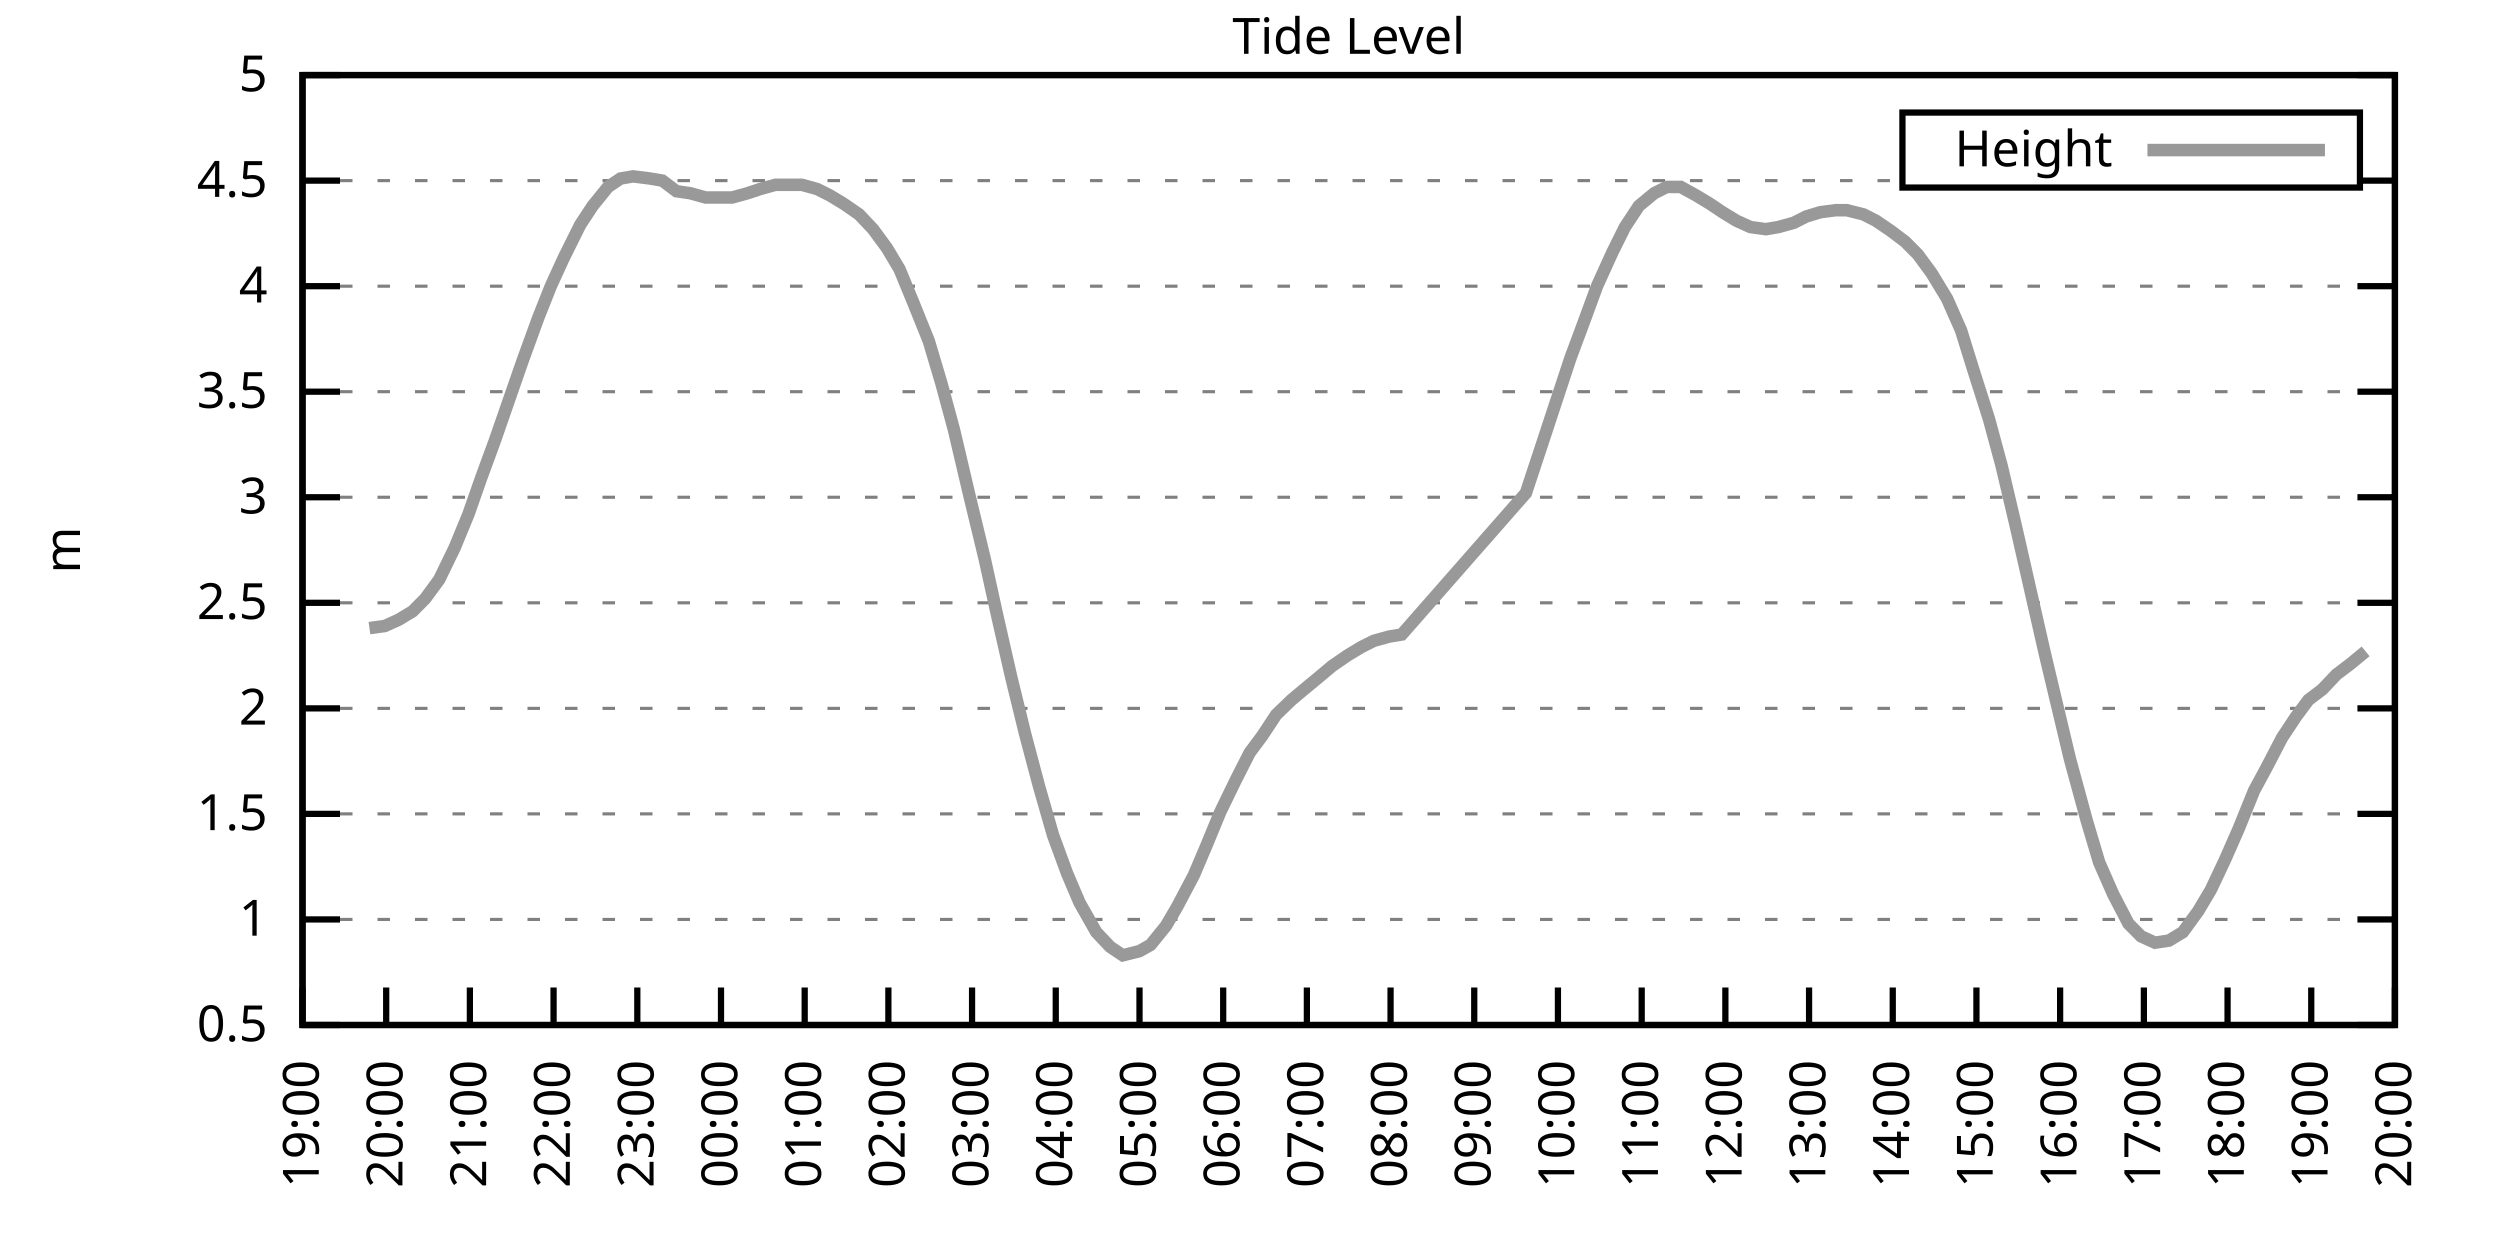
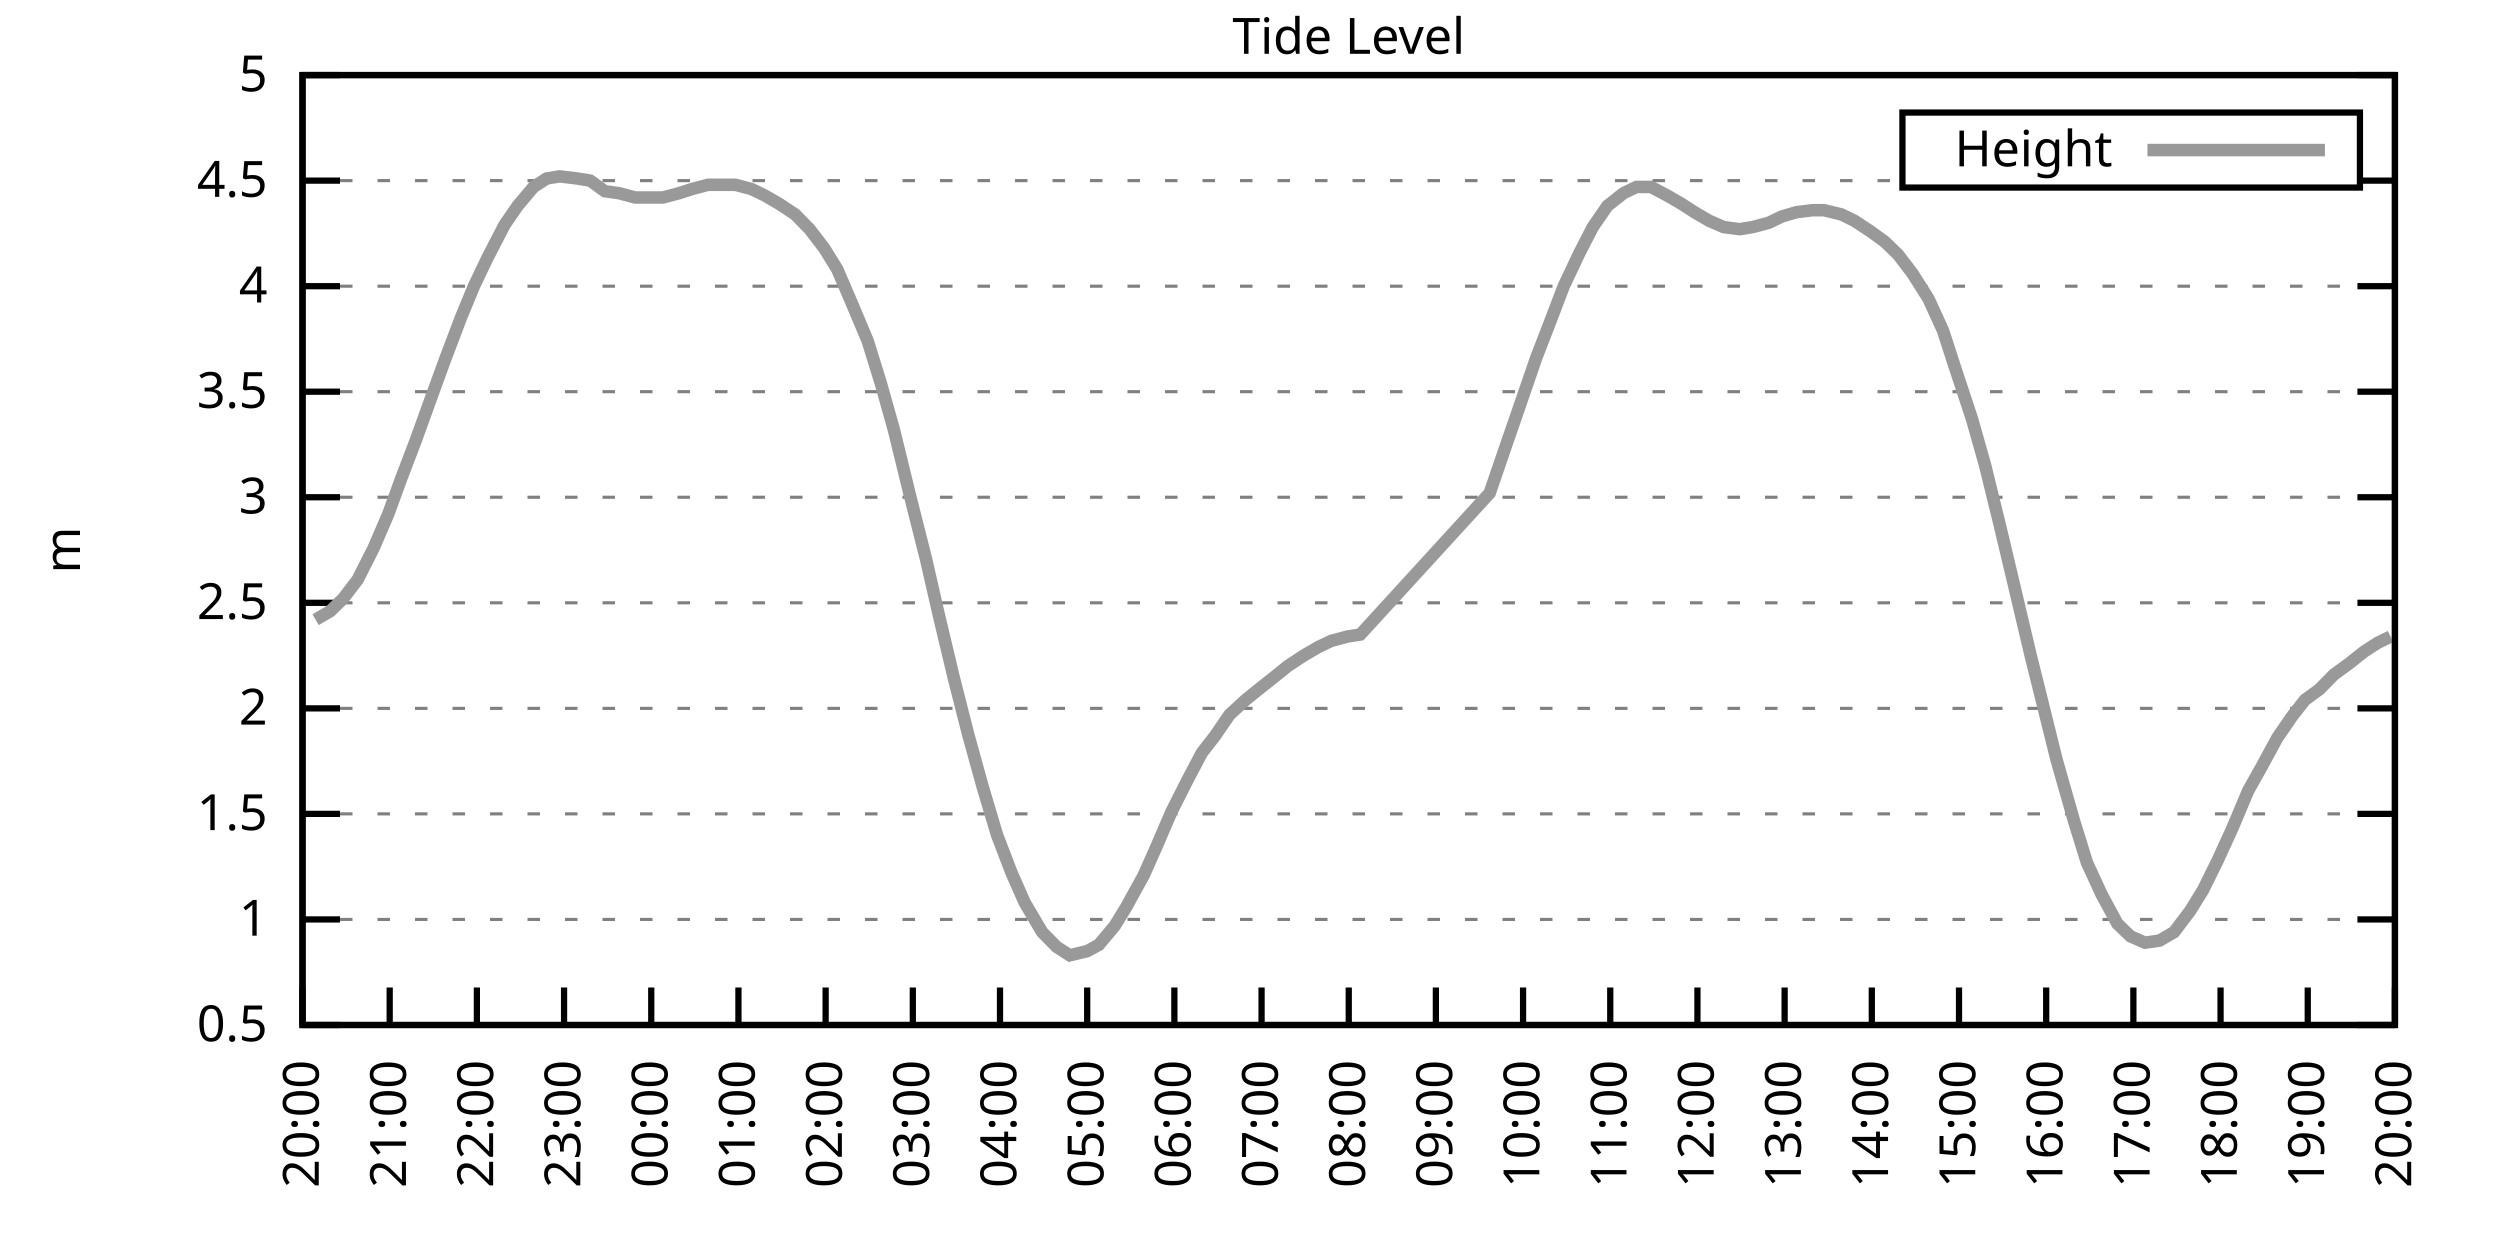
<svg xmlns="http://www.w3.org/2000/svg" xmlns:xlink="http://www.w3.org/1999/xlink" width="400" height="200" viewBox="0 0 400 200">
  <g id="gnuplot_canvas">
    <rect x="0" y="0" width="400" height="200" fill="none" />
    <defs>
      <circle id="gpDot" r="0.5" stroke-width="0.5" stroke="currentColor" />
      <path id="gpPt0" stroke-width="0.333" stroke="currentColor" d="M-1,0 h2 M0,-1 v2" />
      <path id="gpPt1" stroke-width="0.333" stroke="currentColor" d="M-1,-1 L1,1 M1,-1 L-1,1" />
      <path id="gpPt2" stroke-width="0.333" stroke="currentColor" d="M-1,0 L1,0 M0,-1 L0,1 M-1,-1 L1,1 M-1,1 L1,-1" />
      <rect id="gpPt3" stroke-width="0.333" stroke="currentColor" x="-1" y="-1" width="2" height="2" />
      <rect id="gpPt4" stroke-width="0.333" stroke="currentColor" fill="currentColor" x="-1" y="-1" width="2" height="2" />
      <circle id="gpPt5" stroke-width="0.333" stroke="currentColor" cx="0" cy="0" r="1" />
      <use xlink:href="#gpPt5" id="gpPt6" fill="currentColor" stroke="none" />
      <path id="gpPt7" stroke-width="0.333" stroke="currentColor" d="M0,-1.33 L-1.33,0.67 L1.33,0.67 z" />
      <use xlink:href="#gpPt7" id="gpPt8" fill="currentColor" stroke="none" />
      <use xlink:href="#gpPt7" id="gpPt9" stroke="currentColor" transform="rotate(180)" />
      <use xlink:href="#gpPt9" id="gpPt10" fill="currentColor" stroke="none" />
      <use xlink:href="#gpPt3" id="gpPt11" stroke="currentColor" transform="rotate(45)" />
      <use xlink:href="#gpPt11" id="gpPt12" fill="currentColor" stroke="none" />
      <path id="gpPt13" stroke-width="0.333" stroke="currentColor" d="M0,1.330 L1.265,0.411 L0.782,-1.067 L-0.782,-1.076 L-1.265,0.411 z" />
      <use xlink:href="#gpPt13" id="gpPt14" fill="currentColor" stroke="none" />
      <filter id="textbox" filterUnits="objectBoundingBox" x="0" y="0" height="1" width="1">
        <feFlood flood-color="white" flood-opacity="1" result="bgnd" />
        <feComposite in="SourceGraphic" in2="bgnd" operator="atop" />
      </filter>
      <filter id="greybox" filterUnits="objectBoundingBox" x="0" y="0" height="1" width="1">
        <feFlood flood-color="lightgrey" flood-opacity="1" result="grey" />
        <feComposite in="SourceGraphic" in2="grey" operator="atop" />
      </filter>
    </defs>
    <g fill="none" color="white" stroke="currentColor" stroke-width="1.00" stroke-linecap="butt" stroke-linejoin="miter">
</g>
    <g fill="none" color="black" stroke="currentColor" stroke-width="1.00" stroke-linecap="butt" stroke-linejoin="miter">
      <g stroke="none" shape-rendering="crispEdges">
        <polygon fill="rgb(255, 255, 255)" points="48.40,164.00 383.18,164.00 383.18,12.02 48.40,12.02 " />
      </g>
    </g>
    <g fill="none" color="black" stroke="currentColor" stroke-width="1.00" stroke-linecap="butt" stroke-linejoin="miter">
</g>
    <g fill="none" color="black" stroke="black" stroke-width="0.50" stroke-linecap="butt" stroke-linejoin="miter">
</g>
    <g fill="none" color="gray" stroke="currentColor" stroke-width="0.50" stroke-linecap="butt" stroke-linejoin="miter">
      <path stroke="gray" stroke-dasharray="2,4" class="gridline" d="M48.40,164.00 L383.19,164.00  " />
    </g>
    <g fill="none" color="gray" stroke="gray" stroke-width="1.00" stroke-linecap="butt" stroke-linejoin="miter">
</g>
    <g fill="none" color="black" stroke="currentColor" stroke-width="1.00" stroke-linecap="butt" stroke-linejoin="miter">
      <path stroke="black" d="M48.40,164.00 L54.40,164.00 M383.19,164.00 L377.19,164.00  " />
      <g transform="translate(42.80,166.60)" stroke="none" fill="black" font-family="Sans" font-size="8.00" text-anchor="end">
        <text>
          <tspan font-family="Sans"> 0.5</tspan>
        </text>
      </g>
    </g>
    <g fill="none" color="black" stroke="currentColor" stroke-width="1.00" stroke-linecap="butt" stroke-linejoin="miter">
</g>
    <g fill="none" color="black" stroke="black" stroke-width="0.50" stroke-linecap="butt" stroke-linejoin="miter">
</g>
    <g fill="none" color="gray" stroke="currentColor" stroke-width="0.50" stroke-linecap="butt" stroke-linejoin="miter">
      <path stroke="gray" stroke-dasharray="2,4" class="gridline" d="M48.40,147.11 L383.19,147.11  " />
    </g>
    <g fill="none" color="gray" stroke="gray" stroke-width="1.00" stroke-linecap="butt" stroke-linejoin="miter">
</g>
    <g fill="none" color="black" stroke="currentColor" stroke-width="1.00" stroke-linecap="butt" stroke-linejoin="miter">
      <path stroke="black" d="M48.40,147.11 L54.40,147.11 M383.19,147.11 L377.19,147.11  " />
      <g transform="translate(42.80,149.71)" stroke="none" fill="black" font-family="Sans" font-size="8.00" text-anchor="end">
        <text>
          <tspan font-family="Sans"> 1</tspan>
        </text>
      </g>
    </g>
    <g fill="none" color="black" stroke="currentColor" stroke-width="1.00" stroke-linecap="butt" stroke-linejoin="miter">
</g>
    <g fill="none" color="black" stroke="black" stroke-width="0.50" stroke-linecap="butt" stroke-linejoin="miter">
</g>
    <g fill="none" color="gray" stroke="currentColor" stroke-width="0.50" stroke-linecap="butt" stroke-linejoin="miter">
      <path stroke="gray" stroke-dasharray="2,4" class="gridline" d="M48.40,130.22 L383.19,130.22  " />
    </g>
    <g fill="none" color="gray" stroke="gray" stroke-width="1.00" stroke-linecap="butt" stroke-linejoin="miter">
</g>
    <g fill="none" color="black" stroke="currentColor" stroke-width="1.00" stroke-linecap="butt" stroke-linejoin="miter">
      <path stroke="black" d="M48.40,130.22 L54.40,130.22 M383.19,130.22 L377.19,130.22  " />
      <g transform="translate(42.80,132.82)" stroke="none" fill="black" font-family="Sans" font-size="8.00" text-anchor="end">
        <text>
          <tspan font-family="Sans"> 1.5</tspan>
        </text>
      </g>
    </g>
    <g fill="none" color="black" stroke="currentColor" stroke-width="1.00" stroke-linecap="butt" stroke-linejoin="miter">
</g>
    <g fill="none" color="black" stroke="black" stroke-width="0.50" stroke-linecap="butt" stroke-linejoin="miter">
</g>
    <g fill="none" color="gray" stroke="currentColor" stroke-width="0.50" stroke-linecap="butt" stroke-linejoin="miter">
      <path stroke="gray" stroke-dasharray="2,4" class="gridline" d="M48.40,113.34 L383.19,113.34  " />
    </g>
    <g fill="none" color="gray" stroke="gray" stroke-width="1.00" stroke-linecap="butt" stroke-linejoin="miter">
</g>
    <g fill="none" color="black" stroke="currentColor" stroke-width="1.00" stroke-linecap="butt" stroke-linejoin="miter">
      <path stroke="black" d="M48.40,113.34 L54.40,113.34 M383.19,113.34 L377.19,113.34  " />
      <g transform="translate(42.80,115.94)" stroke="none" fill="black" font-family="Sans" font-size="8.00" text-anchor="end">
        <text>
          <tspan font-family="Sans"> 2</tspan>
        </text>
      </g>
    </g>
    <g fill="none" color="black" stroke="currentColor" stroke-width="1.00" stroke-linecap="butt" stroke-linejoin="miter">
</g>
    <g fill="none" color="black" stroke="black" stroke-width="0.50" stroke-linecap="butt" stroke-linejoin="miter">
</g>
    <g fill="none" color="gray" stroke="currentColor" stroke-width="0.50" stroke-linecap="butt" stroke-linejoin="miter">
      <path stroke="gray" stroke-dasharray="2,4" class="gridline" d="M48.40,96.45 L383.19,96.45  " />
    </g>
    <g fill="none" color="gray" stroke="gray" stroke-width="1.00" stroke-linecap="butt" stroke-linejoin="miter">
</g>
    <g fill="none" color="black" stroke="currentColor" stroke-width="1.00" stroke-linecap="butt" stroke-linejoin="miter">
      <path stroke="black" d="M48.40,96.45 L54.40,96.45 M383.19,96.45 L377.19,96.45  " />
      <g transform="translate(42.80,99.05)" stroke="none" fill="black" font-family="Sans" font-size="8.00" text-anchor="end">
        <text>
          <tspan font-family="Sans"> 2.5</tspan>
        </text>
      </g>
    </g>
    <g fill="none" color="black" stroke="currentColor" stroke-width="1.00" stroke-linecap="butt" stroke-linejoin="miter">
</g>
    <g fill="none" color="black" stroke="black" stroke-width="0.50" stroke-linecap="butt" stroke-linejoin="miter">
</g>
    <g fill="none" color="gray" stroke="currentColor" stroke-width="0.50" stroke-linecap="butt" stroke-linejoin="miter">
      <path stroke="gray" stroke-dasharray="2,4" class="gridline" d="M48.40,79.56 L383.19,79.56  " />
    </g>
    <g fill="none" color="gray" stroke="gray" stroke-width="1.00" stroke-linecap="butt" stroke-linejoin="miter">
</g>
    <g fill="none" color="black" stroke="currentColor" stroke-width="1.00" stroke-linecap="butt" stroke-linejoin="miter">
      <path stroke="black" d="M48.40,79.56 L54.40,79.56 M383.19,79.56 L377.19,79.56  " />
      <g transform="translate(42.80,82.16)" stroke="none" fill="black" font-family="Sans" font-size="8.00" text-anchor="end">
        <text>
          <tspan font-family="Sans"> 3</tspan>
        </text>
      </g>
    </g>
    <g fill="none" color="black" stroke="currentColor" stroke-width="1.00" stroke-linecap="butt" stroke-linejoin="miter">
</g>
    <g fill="none" color="black" stroke="black" stroke-width="0.50" stroke-linecap="butt" stroke-linejoin="miter">
</g>
    <g fill="none" color="gray" stroke="currentColor" stroke-width="0.50" stroke-linecap="butt" stroke-linejoin="miter">
      <path stroke="gray" stroke-dasharray="2,4" class="gridline" d="M48.40,62.67 L383.19,62.67  " />
    </g>
    <g fill="none" color="gray" stroke="gray" stroke-width="1.00" stroke-linecap="butt" stroke-linejoin="miter">
</g>
    <g fill="none" color="black" stroke="currentColor" stroke-width="1.00" stroke-linecap="butt" stroke-linejoin="miter">
      <path stroke="black" d="M48.40,62.67 L54.40,62.67 M383.19,62.67 L377.19,62.67  " />
      <g transform="translate(42.80,65.27)" stroke="none" fill="black" font-family="Sans" font-size="8.00" text-anchor="end">
        <text>
          <tspan font-family="Sans"> 3.5</tspan>
        </text>
      </g>
    </g>
    <g fill="none" color="black" stroke="currentColor" stroke-width="1.00" stroke-linecap="butt" stroke-linejoin="miter">
</g>
    <g fill="none" color="black" stroke="black" stroke-width="0.50" stroke-linecap="butt" stroke-linejoin="miter">
</g>
    <g fill="none" color="gray" stroke="currentColor" stroke-width="0.50" stroke-linecap="butt" stroke-linejoin="miter">
      <path stroke="gray" stroke-dasharray="2,4" class="gridline" d="M48.40,45.79 L383.19,45.79  " />
    </g>
    <g fill="none" color="gray" stroke="gray" stroke-width="1.00" stroke-linecap="butt" stroke-linejoin="miter">
</g>
    <g fill="none" color="black" stroke="currentColor" stroke-width="1.00" stroke-linecap="butt" stroke-linejoin="miter">
      <path stroke="black" d="M48.40,45.79 L54.40,45.79 M383.19,45.79 L377.19,45.79  " />
      <g transform="translate(42.80,48.39)" stroke="none" fill="black" font-family="Sans" font-size="8.00" text-anchor="end">
        <text>
          <tspan font-family="Sans"> 4</tspan>
        </text>
      </g>
    </g>
    <g fill="none" color="black" stroke="currentColor" stroke-width="1.00" stroke-linecap="butt" stroke-linejoin="miter">
</g>
    <g fill="none" color="black" stroke="black" stroke-width="0.50" stroke-linecap="butt" stroke-linejoin="miter">
</g>
    <g fill="none" color="gray" stroke="currentColor" stroke-width="0.50" stroke-linecap="butt" stroke-linejoin="miter">
      <path stroke="gray" stroke-dasharray="2,4" class="gridline" d="M48.40,28.90 L304.39,28.90 M377.59,28.90 L383.19,28.90  " />
    </g>
    <g fill="none" color="gray" stroke="gray" stroke-width="1.00" stroke-linecap="butt" stroke-linejoin="miter">
</g>
    <g fill="none" color="black" stroke="currentColor" stroke-width="1.00" stroke-linecap="butt" stroke-linejoin="miter">
      <path stroke="black" d="M48.40,28.90 L54.40,28.90 M383.19,28.90 L377.19,28.90  " />
      <g transform="translate(42.80,31.50)" stroke="none" fill="black" font-family="Sans" font-size="8.00" text-anchor="end">
        <text>
          <tspan font-family="Sans"> 4.5</tspan>
        </text>
      </g>
    </g>
    <g fill="none" color="black" stroke="currentColor" stroke-width="1.00" stroke-linecap="butt" stroke-linejoin="miter">
</g>
    <g fill="none" color="black" stroke="black" stroke-width="0.50" stroke-linecap="butt" stroke-linejoin="miter">
</g>
    <g fill="none" color="gray" stroke="currentColor" stroke-width="0.50" stroke-linecap="butt" stroke-linejoin="miter">
      <path stroke="gray" stroke-dasharray="2,4" class="gridline" d="M48.40,12.01 L383.19,12.01  " />
    </g>
    <g fill="none" color="gray" stroke="gray" stroke-width="1.00" stroke-linecap="butt" stroke-linejoin="miter">
</g>
    <g fill="none" color="black" stroke="currentColor" stroke-width="1.00" stroke-linecap="butt" stroke-linejoin="miter">
      <path stroke="black" d="M48.40,12.01 L54.40,12.01 M383.19,12.01 L377.19,12.01  " />
      <g transform="translate(42.80,14.61)" stroke="none" fill="black" font-family="Sans" font-size="8.00" text-anchor="end">
        <text>
          <tspan font-family="Sans"> 5</tspan>
        </text>
      </g>
    </g>
    <g fill="none" color="black" stroke="currentColor" stroke-width="1.00" stroke-linecap="butt" stroke-linejoin="miter">
      <path stroke="black" d="M48.40,164.00 L48.40,158.00  " />
      <g transform="translate(51.00,169.60) rotate(270.00)" stroke="none" fill="black" font-family="Sans" font-size="8.00" text-anchor="end">
        <text>
-           <tspan font-family="Sans">19:00</tspan>
-         </text>
-       </g>
-     </g>
-     <g fill="none" color="black" stroke="currentColor" stroke-width="1.00" stroke-linecap="butt" stroke-linejoin="miter">
-       <path stroke="black" d="M61.79,164.00 L61.79,158.00  " />
-       <g transform="translate(64.39,169.60) rotate(270.00)" stroke="none" fill="black" font-family="Sans" font-size="8.00" text-anchor="end">
-         <text>
          <tspan font-family="Sans">20:00</tspan>
        </text>
      </g>
    </g>
    <g fill="none" color="black" stroke="currentColor" stroke-width="1.00" stroke-linecap="butt" stroke-linejoin="miter">
-       <path stroke="black" d="M75.18,164.00 L75.18,158.00  " />
-       <g transform="translate(77.78,169.60) rotate(270.00)" stroke="none" fill="black" font-family="Sans" font-size="8.00" text-anchor="end">
+       <path stroke="black" d="M62.35,164.00 L62.35,158.00  " />
+       <g transform="translate(64.95,169.60) rotate(270.00)" stroke="none" fill="black" font-family="Sans" font-size="8.00" text-anchor="end">
        <text>
          <tspan font-family="Sans">21:00</tspan>
        </text>
      </g>
    </g>
    <g fill="none" color="black" stroke="currentColor" stroke-width="1.00" stroke-linecap="butt" stroke-linejoin="miter">
-       <path stroke="black" d="M88.57,164.00 L88.57,158.00  " />
-       <g transform="translate(91.17,169.60) rotate(270.00)" stroke="none" fill="black" font-family="Sans" font-size="8.00" text-anchor="end">
+       <path stroke="black" d="M76.30,164.00 L76.30,158.00  " />
+       <g transform="translate(78.90,169.60) rotate(270.00)" stroke="none" fill="black" font-family="Sans" font-size="8.00" text-anchor="end">
        <text>
          <tspan font-family="Sans">22:00</tspan>
        </text>
      </g>
    </g>
    <g fill="none" color="black" stroke="currentColor" stroke-width="1.00" stroke-linecap="butt" stroke-linejoin="miter">
-       <path stroke="black" d="M101.97,164.00 L101.97,158.00  " />
-       <g transform="translate(104.57,169.60) rotate(270.00)" stroke="none" fill="black" font-family="Sans" font-size="8.00" text-anchor="end">
+       <path stroke="black" d="M90.25,164.00 L90.25,158.00  " />
+       <g transform="translate(92.85,169.60) rotate(270.00)" stroke="none" fill="black" font-family="Sans" font-size="8.00" text-anchor="end">
        <text>
          <tspan font-family="Sans">23:00</tspan>
        </text>
      </g>
    </g>
    <g fill="none" color="black" stroke="currentColor" stroke-width="1.00" stroke-linecap="butt" stroke-linejoin="miter">
-       <path stroke="black" d="M115.36,164.00 L115.36,158.00  " />
-       <g transform="translate(117.96,169.60) rotate(270.00)" stroke="none" fill="black" font-family="Sans" font-size="8.00" text-anchor="end">
+       <path stroke="black" d="M104.20,164.00 L104.20,158.00  " />
+       <g transform="translate(106.80,169.60) rotate(270.00)" stroke="none" fill="black" font-family="Sans" font-size="8.00" text-anchor="end">
        <text>
          <tspan font-family="Sans">00:00</tspan>
        </text>
      </g>
    </g>
    <g fill="none" color="black" stroke="currentColor" stroke-width="1.00" stroke-linecap="butt" stroke-linejoin="miter">
-       <path stroke="black" d="M128.75,164.00 L128.75,158.00  " />
-       <g transform="translate(131.35,169.60) rotate(270.00)" stroke="none" fill="black" font-family="Sans" font-size="8.00" text-anchor="end">
+       <path stroke="black" d="M118.15,164.00 L118.15,158.00  " />
+       <g transform="translate(120.75,169.60) rotate(270.00)" stroke="none" fill="black" font-family="Sans" font-size="8.00" text-anchor="end">
        <text>
          <tspan font-family="Sans">01:00</tspan>
        </text>
      </g>
    </g>
    <g fill="none" color="black" stroke="currentColor" stroke-width="1.00" stroke-linecap="butt" stroke-linejoin="miter">
-       <path stroke="black" d="M142.14,164.00 L142.14,158.00  " />
-       <g transform="translate(144.74,169.60) rotate(270.00)" stroke="none" fill="black" font-family="Sans" font-size="8.00" text-anchor="end">
+       <path stroke="black" d="M132.10,164.00 L132.10,158.00  " />
+       <g transform="translate(134.70,169.60) rotate(270.00)" stroke="none" fill="black" font-family="Sans" font-size="8.00" text-anchor="end">
        <text>
          <tspan font-family="Sans">02:00</tspan>
        </text>
      </g>
    </g>
    <g fill="none" color="black" stroke="currentColor" stroke-width="1.00" stroke-linecap="butt" stroke-linejoin="miter">
-       <path stroke="black" d="M155.53,164.00 L155.53,158.00  " />
-       <g transform="translate(158.13,169.60) rotate(270.00)" stroke="none" fill="black" font-family="Sans" font-size="8.00" text-anchor="end">
+       <path stroke="black" d="M146.05,164.00 L146.05,158.00  " />
+       <g transform="translate(148.65,169.60) rotate(270.00)" stroke="none" fill="black" font-family="Sans" font-size="8.00" text-anchor="end">
        <text>
          <tspan font-family="Sans">03:00</tspan>
        </text>
      </g>
    </g>
    <g fill="none" color="black" stroke="currentColor" stroke-width="1.00" stroke-linecap="butt" stroke-linejoin="miter">
-       <path stroke="black" d="M168.92,164.00 L168.92,158.00  " />
-       <g transform="translate(171.52,169.60) rotate(270.00)" stroke="none" fill="black" font-family="Sans" font-size="8.00" text-anchor="end">
+       <path stroke="black" d="M160.00,164.00 L160.00,158.00  " />
+       <g transform="translate(162.60,169.60) rotate(270.00)" stroke="none" fill="black" font-family="Sans" font-size="8.00" text-anchor="end">
        <text>
          <tspan font-family="Sans">04:00</tspan>
        </text>
      </g>
    </g>
    <g fill="none" color="black" stroke="currentColor" stroke-width="1.00" stroke-linecap="butt" stroke-linejoin="miter">
-       <path stroke="black" d="M182.32,164.00 L182.32,158.00  " />
-       <g transform="translate(184.92,169.60) rotate(270.00)" stroke="none" fill="black" font-family="Sans" font-size="8.00" text-anchor="end">
+       <path stroke="black" d="M173.95,164.00 L173.95,158.00  " />
+       <g transform="translate(176.55,169.60) rotate(270.00)" stroke="none" fill="black" font-family="Sans" font-size="8.00" text-anchor="end">
        <text>
          <tspan font-family="Sans">05:00</tspan>
        </text>
      </g>
    </g>
    <g fill="none" color="black" stroke="currentColor" stroke-width="1.00" stroke-linecap="butt" stroke-linejoin="miter">
-       <path stroke="black" d="M195.71,164.00 L195.71,158.00  " />
-       <g transform="translate(198.31,169.60) rotate(270.00)" stroke="none" fill="black" font-family="Sans" font-size="8.00" text-anchor="end">
+       <path stroke="black" d="M187.90,164.00 L187.90,158.00  " />
+       <g transform="translate(190.50,169.60) rotate(270.00)" stroke="none" fill="black" font-family="Sans" font-size="8.00" text-anchor="end">
        <text>
          <tspan font-family="Sans">06:00</tspan>
        </text>
      </g>
    </g>
    <g fill="none" color="black" stroke="currentColor" stroke-width="1.00" stroke-linecap="butt" stroke-linejoin="miter">
-       <path stroke="black" d="M209.10,164.00 L209.10,158.00  " />
-       <g transform="translate(211.70,169.60) rotate(270.00)" stroke="none" fill="black" font-family="Sans" font-size="8.00" text-anchor="end">
+       <path stroke="black" d="M201.85,164.00 L201.85,158.00  " />
+       <g transform="translate(204.45,169.60) rotate(270.00)" stroke="none" fill="black" font-family="Sans" font-size="8.00" text-anchor="end">
        <text>
          <tspan font-family="Sans">07:00</tspan>
        </text>
      </g>
    </g>
    <g fill="none" color="black" stroke="currentColor" stroke-width="1.00" stroke-linecap="butt" stroke-linejoin="miter">
-       <path stroke="black" d="M222.49,164.00 L222.49,158.00  " />
-       <g transform="translate(225.09,169.60) rotate(270.00)" stroke="none" fill="black" font-family="Sans" font-size="8.00" text-anchor="end">
+       <path stroke="black" d="M215.80,164.00 L215.80,158.00  " />
+       <g transform="translate(218.40,169.60) rotate(270.00)" stroke="none" fill="black" font-family="Sans" font-size="8.00" text-anchor="end">
        <text>
          <tspan font-family="Sans">08:00</tspan>
        </text>
      </g>
    </g>
    <g fill="none" color="black" stroke="currentColor" stroke-width="1.00" stroke-linecap="butt" stroke-linejoin="miter">
-       <path stroke="black" d="M235.88,164.00 L235.88,158.00  " />
-       <g transform="translate(238.48,169.60) rotate(270.00)" stroke="none" fill="black" font-family="Sans" font-size="8.00" text-anchor="end">
+       <path stroke="black" d="M229.74,164.00 L229.74,158.00  " />
+       <g transform="translate(232.34,169.60) rotate(270.00)" stroke="none" fill="black" font-family="Sans" font-size="8.00" text-anchor="end">
        <text>
          <tspan font-family="Sans">09:00</tspan>
        </text>
      </g>
    </g>
    <g fill="none" color="black" stroke="currentColor" stroke-width="1.00" stroke-linecap="butt" stroke-linejoin="miter">
-       <path stroke="black" d="M249.27,164.00 L249.27,158.00  " />
-       <g transform="translate(251.87,169.60) rotate(270.00)" stroke="none" fill="black" font-family="Sans" font-size="8.00" text-anchor="end">
+       <path stroke="black" d="M243.69,164.00 L243.69,158.00  " />
+       <g transform="translate(246.29,169.60) rotate(270.00)" stroke="none" fill="black" font-family="Sans" font-size="8.00" text-anchor="end">
        <text>
          <tspan font-family="Sans">10:00</tspan>
        </text>
      </g>
    </g>
    <g fill="none" color="black" stroke="currentColor" stroke-width="1.00" stroke-linecap="butt" stroke-linejoin="miter">
-       <path stroke="black" d="M262.67,164.00 L262.67,158.00  " />
-       <g transform="translate(265.27,169.60) rotate(270.00)" stroke="none" fill="black" font-family="Sans" font-size="8.00" text-anchor="end">
+       <path stroke="black" d="M257.64,164.00 L257.64,158.00  " />
+       <g transform="translate(260.24,169.60) rotate(270.00)" stroke="none" fill="black" font-family="Sans" font-size="8.00" text-anchor="end">
        <text>
          <tspan font-family="Sans">11:00</tspan>
        </text>
      </g>
    </g>
    <g fill="none" color="black" stroke="currentColor" stroke-width="1.00" stroke-linecap="butt" stroke-linejoin="miter">
-       <path stroke="black" d="M276.06,164.00 L276.06,158.00  " />
-       <g transform="translate(278.66,169.60) rotate(270.00)" stroke="none" fill="black" font-family="Sans" font-size="8.00" text-anchor="end">
+       <path stroke="black" d="M271.59,164.00 L271.59,158.00  " />
+       <g transform="translate(274.19,169.60) rotate(270.00)" stroke="none" fill="black" font-family="Sans" font-size="8.00" text-anchor="end">
        <text>
          <tspan font-family="Sans">12:00</tspan>
        </text>
      </g>
    </g>
    <g fill="none" color="black" stroke="currentColor" stroke-width="1.00" stroke-linecap="butt" stroke-linejoin="miter">
-       <path stroke="black" d="M289.45,164.00 L289.45,158.00  " />
-       <g transform="translate(292.05,169.60) rotate(270.00)" stroke="none" fill="black" font-family="Sans" font-size="8.00" text-anchor="end">
+       <path stroke="black" d="M285.54,164.00 L285.54,158.00  " />
+       <g transform="translate(288.14,169.60) rotate(270.00)" stroke="none" fill="black" font-family="Sans" font-size="8.00" text-anchor="end">
        <text>
          <tspan font-family="Sans">13:00</tspan>
        </text>
      </g>
    </g>
    <g fill="none" color="black" stroke="currentColor" stroke-width="1.00" stroke-linecap="butt" stroke-linejoin="miter">
-       <path stroke="black" d="M302.84,164.00 L302.84,158.00  " />
-       <g transform="translate(305.44,169.60) rotate(270.00)" stroke="none" fill="black" font-family="Sans" font-size="8.00" text-anchor="end">
+       <path stroke="black" d="M299.49,164.00 L299.49,158.00  " />
+       <g transform="translate(302.09,169.60) rotate(270.00)" stroke="none" fill="black" font-family="Sans" font-size="8.00" text-anchor="end">
        <text>
          <tspan font-family="Sans">14:00</tspan>
        </text>
      </g>
    </g>
    <g fill="none" color="black" stroke="currentColor" stroke-width="1.00" stroke-linecap="butt" stroke-linejoin="miter">
-       <path stroke="black" d="M316.23,164.00 L316.23,158.00  " />
-       <g transform="translate(318.83,169.60) rotate(270.00)" stroke="none" fill="black" font-family="Sans" font-size="8.00" text-anchor="end">
+       <path stroke="black" d="M313.44,164.00 L313.44,158.00  " />
+       <g transform="translate(316.04,169.60) rotate(270.00)" stroke="none" fill="black" font-family="Sans" font-size="8.00" text-anchor="end">
        <text>
          <tspan font-family="Sans">15:00</tspan>
        </text>
      </g>
    </g>
    <g fill="none" color="black" stroke="currentColor" stroke-width="1.00" stroke-linecap="butt" stroke-linejoin="miter">
-       <path stroke="black" d="M329.62,164.00 L329.62,158.00  " />
-       <g transform="translate(332.22,169.60) rotate(270.00)" stroke="none" fill="black" font-family="Sans" font-size="8.00" text-anchor="end">
+       <path stroke="black" d="M327.39,164.00 L327.39,158.00  " />
+       <g transform="translate(329.99,169.60) rotate(270.00)" stroke="none" fill="black" font-family="Sans" font-size="8.00" text-anchor="end">
        <text>
          <tspan font-family="Sans">16:00</tspan>
        </text>
      </g>
    </g>
    <g fill="none" color="black" stroke="currentColor" stroke-width="1.00" stroke-linecap="butt" stroke-linejoin="miter">
-       <path stroke="black" d="M343.02,164.00 L343.02,158.00  " />
-       <g transform="translate(345.62,169.60) rotate(270.00)" stroke="none" fill="black" font-family="Sans" font-size="8.00" text-anchor="end">
+       <path stroke="black" d="M341.34,164.00 L341.34,158.00  " />
+       <g transform="translate(343.94,169.60) rotate(270.00)" stroke="none" fill="black" font-family="Sans" font-size="8.00" text-anchor="end">
        <text>
          <tspan font-family="Sans">17:00</tspan>
        </text>
      </g>
    </g>
    <g fill="none" color="black" stroke="currentColor" stroke-width="1.00" stroke-linecap="butt" stroke-linejoin="miter">
-       <path stroke="black" d="M356.41,164.00 L356.41,158.00  " />
-       <g transform="translate(359.01,169.60) rotate(270.00)" stroke="none" fill="black" font-family="Sans" font-size="8.00" text-anchor="end">
+       <path stroke="black" d="M355.29,164.00 L355.29,158.00  " />
+       <g transform="translate(357.89,169.60) rotate(270.00)" stroke="none" fill="black" font-family="Sans" font-size="8.00" text-anchor="end">
        <text>
          <tspan font-family="Sans">18:00</tspan>
        </text>
      </g>
    </g>
    <g fill="none" color="black" stroke="currentColor" stroke-width="1.00" stroke-linecap="butt" stroke-linejoin="miter">
-       <path stroke="black" d="M369.80,164.00 L369.80,158.00  " />
-       <g transform="translate(372.40,169.60) rotate(270.00)" stroke="none" fill="black" font-family="Sans" font-size="8.00" text-anchor="end">
+       <path stroke="black" d="M369.24,164.00 L369.24,158.00  " />
+       <g transform="translate(371.84,169.60) rotate(270.00)" stroke="none" fill="black" font-family="Sans" font-size="8.00" text-anchor="end">
        <text>
          <tspan font-family="Sans">19:00</tspan>
        </text>
      </g>
    </g>
    <g fill="none" color="black" stroke="currentColor" stroke-width="1.00" stroke-linecap="butt" stroke-linejoin="miter">
      <path stroke="black" d="M383.19,164.00 L383.19,158.00  " />
      <g transform="translate(385.79,169.60) rotate(270.00)" stroke="none" fill="black" font-family="Sans" font-size="8.00" text-anchor="end">
        <text>
          <tspan font-family="Sans">20:00</tspan>
        </text>
      </g>
    </g>
    <g fill="none" color="black" stroke="currentColor" stroke-width="1.00" stroke-linecap="butt" stroke-linejoin="miter">
</g>
    <g fill="none" color="black" stroke="currentColor" stroke-width="1.00" stroke-linecap="butt" stroke-linejoin="miter">
      <path stroke="black" d="M48.40,12.01 L48.40,164.00 L383.19,164.00 L383.19,12.01 L48.40,12.01 Z  " />
    </g>
    <g fill="none" color="black" stroke="currentColor" stroke-width="1.00" stroke-linecap="butt" stroke-linejoin="miter">
</g>
    <g fill="none" color="black" stroke="currentColor" stroke-width="1.00" stroke-linecap="butt" stroke-linejoin="miter">
      <path stroke="black" d="M304.39,30.01 L304.39,18.01 L377.59,18.01 L377.59,30.01 L304.39,30.01 Z  " />
    </g>
    <g id="Tide_level_plot_1">
      <g fill="none" color="white" stroke="black" stroke-width="2.00" stroke-linecap="butt" stroke-linejoin="miter">
</g>
      <g fill="none" color="black" stroke="currentColor" stroke-width="2.00" stroke-linecap="butt" stroke-linejoin="miter">
        <g transform="translate(337.99,26.61)" stroke="none" fill="black" font-family="Sans" font-size="8.00" text-anchor="end">
          <text>
            <tspan font-family="Sans">Height</tspan>
          </text>
        </g>
      </g>
      <g fill="none" color="black" stroke="currentColor" stroke-width="2.00" stroke-linecap="butt" stroke-linejoin="miter">
-         <path stroke="rgb(153, 153, 153)" d="M343.59,24.01 L371.99,24.01 M59.11,100.50 L61.57,100.16 L63.80,99.15 L66.03,97.80 L68.04,95.77 L70.27,92.73   L72.73,87.67 L74.96,82.26 L76.97,76.52 L79.20,70.44 L81.66,63.35 L83.66,57.61 L86.12,50.85 L88.13,45.79   L90.14,41.39 L92.82,35.99 L94.82,32.95 L97.28,29.91 L99.29,28.56 L101.30,28.22 L103.98,28.56 L105.98,28.90   L108.22,30.59 L110.45,30.92 L112.90,31.60 L114.91,31.60 L117.14,31.60 L119.60,30.92 L121.61,30.25 L124.06,29.57   L126.29,29.57 L128.30,29.57 L130.76,30.25 L132.77,31.26 L135.00,32.61 L137.45,34.30 L139.69,36.67 L141.92,39.71   L143.93,43.08 L146.16,48.49 L148.61,54.57 L150.62,61.32 L152.63,68.75 L155.09,79.22 L157.54,89.36 L159.55,98.48   L161.78,108.27 L164.01,117.39 L166.25,125.83 L168.48,133.60 L170.71,139.68 L172.72,144.41 L175.40,149.14 L177.63,151.50   L179.64,152.85 L182.32,152.18 L184.10,151.17 L186.56,148.13 L188.34,145.09 L191.02,140.02 L193.03,135.29 L195.26,129.89   L197.72,124.82 L199.95,120.43 L201.96,117.73 L204.19,114.35 L206.64,111.99 L208.65,110.30 L211.11,108.27 L213.12,106.58   L215.57,104.89 L217.80,103.54 L219.81,102.53 L222.27,101.85 L224.28,101.52 L244.14,78.89 L246.60,71.45 L248.60,65.38   L251.28,57.27 L253.29,51.87 L255.52,45.79 L257.98,40.38 L259.99,36.33 L262.22,32.95 L264.67,30.92 L266.68,29.91   L268.92,29.91 L271.37,31.26 L273.60,32.61 L275.61,33.96 L277.84,35.32 L280.07,36.33 L282.53,36.67 L284.54,36.33   L286.99,35.65 L289.00,34.64 L291.23,33.96 L293.69,33.63 L295.48,33.63 L298.15,34.30 L300.16,35.32 L302.62,37.00   L304.85,38.69 L306.86,40.72 L309.09,43.76 L311.54,47.81 L313.78,52.88 L315.56,58.62 L318.24,67.06 L320.25,74.49   L322.48,83.95 L324.71,93.75 L327.17,104.56 L329.18,113.00 L331.19,121.44 L333.86,131.24 L335.87,137.99 L338.10,143.06   L340.56,147.79 L342.57,149.81 L344.80,150.83 L347.03,150.49 L349.26,149.14 L351.72,145.76 L353.73,142.38 L355.96,137.66   L358.19,132.59 L360.65,126.51 L362.66,122.79 L365.11,118.07 L367.34,114.69 L369.35,111.99 L371.58,110.30 L373.82,107.93   L376.05,106.24 L378.50,104.22  " />
+         <path stroke="rgb(153, 153, 153)" d="M343.59,24.01 L371.99,24.01 M50.49,99.15 L52.82,97.80 L54.91,95.77 L57.23,92.73 L59.79,87.67 L62.12,82.26   L64.21,76.52 L66.53,70.44 L69.09,63.35 L71.18,57.61 L73.74,50.85 L75.83,45.79 L77.93,41.39 L80.72,35.99   L82.81,32.95 L85.37,29.91 L87.46,28.56 L89.55,28.22 L92.34,28.56 L94.43,28.90 L96.76,30.59 L99.08,30.92   L101.64,31.60 L103.73,31.60 L106.06,31.60 L108.62,30.92 L110.71,30.25 L113.27,29.57 L115.59,29.57 L117.68,29.57   L120.24,30.25 L122.33,31.26 L124.66,32.61 L127.22,34.30 L129.54,36.67 L131.87,39.71 L133.96,43.08 L136.28,48.49   L138.84,54.57 L140.93,61.32 L143.02,68.75 L145.58,79.22 L148.14,89.36 L150.23,98.48 L152.56,108.27 L154.88,117.39   L157.21,125.83 L159.53,133.60 L161.86,139.68 L163.95,144.41 L166.74,149.14 L169.06,151.50 L171.16,152.85 L173.95,152.18   L175.81,151.17 L178.36,148.13 L180.22,145.09 L183.01,140.02 L185.11,135.29 L187.43,129.89 L189.99,124.82 L192.31,120.43   L194.41,117.73 L196.73,114.35 L199.29,111.99 L201.38,110.30 L203.94,108.27 L206.03,106.58 L208.59,104.89 L210.91,103.54   L213.01,102.53 L215.56,101.85 L217.65,101.52 L238.35,78.89 L240.90,71.45 L243.00,65.38 L245.79,57.27 L247.88,51.87   L250.20,45.79 L252.76,40.38 L254.85,36.33 L257.18,32.95 L259.74,30.92 L261.83,29.91 L264.15,29.91 L266.71,31.26   L269.04,32.61 L271.13,33.96 L273.45,35.32 L275.78,36.33 L278.34,36.67 L280.43,36.33 L282.99,35.65 L285.08,34.64   L287.40,33.96 L289.96,33.63 L291.82,33.63 L294.61,34.30 L296.70,35.32 L299.26,37.00 L301.58,38.69 L303.68,40.72   L306.00,43.76 L308.56,47.81 L310.88,52.88 L312.74,58.62 L315.53,67.06 L317.63,74.49 L319.95,83.95 L322.28,93.75   L324.83,104.56 L326.93,113.00 L329.02,121.44 L331.81,131.24 L333.90,137.99 L336.23,143.06 L338.78,147.79 L340.88,149.81   L343.20,150.83 L345.53,150.49 L347.85,149.14 L350.41,145.76 L352.50,142.38 L354.83,137.66 L357.15,132.59 L359.71,126.51   L361.80,122.79 L364.36,118.07 L366.68,114.69 L368.78,111.99 L371.10,110.30 L373.43,107.93 L375.75,106.24 L378.31,104.22   L380.40,102.87 L382.49,101.85  " />
      </g>
    </g>
    <g fill="none" color="black" stroke="currentColor" stroke-width="2.00" stroke-linecap="butt" stroke-linejoin="miter">
</g>
    <g fill="none" color="black" stroke="black" stroke-width="1.00" stroke-linecap="butt" stroke-linejoin="miter">
</g>
    <g fill="none" color="black" stroke="currentColor" stroke-width="1.00" stroke-linecap="butt" stroke-linejoin="miter">
      <path stroke="black" d="M48.40,12.01 L48.40,164.00 L383.19,164.00 L383.19,12.01 L48.40,12.01 Z  " />
      <g transform="translate(12.80,88.01) rotate(270.00)" stroke="none" fill="black" font-family="Sans" font-size="8.00" text-anchor="middle">
        <text>
          <tspan font-family="Sans">m</tspan>
        </text>
      </g>
    </g>
    <g fill="none" color="black" stroke="currentColor" stroke-width="1.00" stroke-linecap="butt" stroke-linejoin="miter">
</g>
    <g fill="none" color="black" stroke="currentColor" stroke-width="1.00" stroke-linecap="butt" stroke-linejoin="miter">
      <g transform="translate(215.79,8.61)" stroke="none" fill="black" font-family="Sans" font-size="8.00" text-anchor="middle">
        <text>
          <tspan font-family="Sans">Tide Level</tspan>
        </text>
      </g>
    </g>
    <g fill="none" color="black" stroke="currentColor" stroke-width="1.00" stroke-linecap="butt" stroke-linejoin="miter">
</g>
  </g>
</svg>
